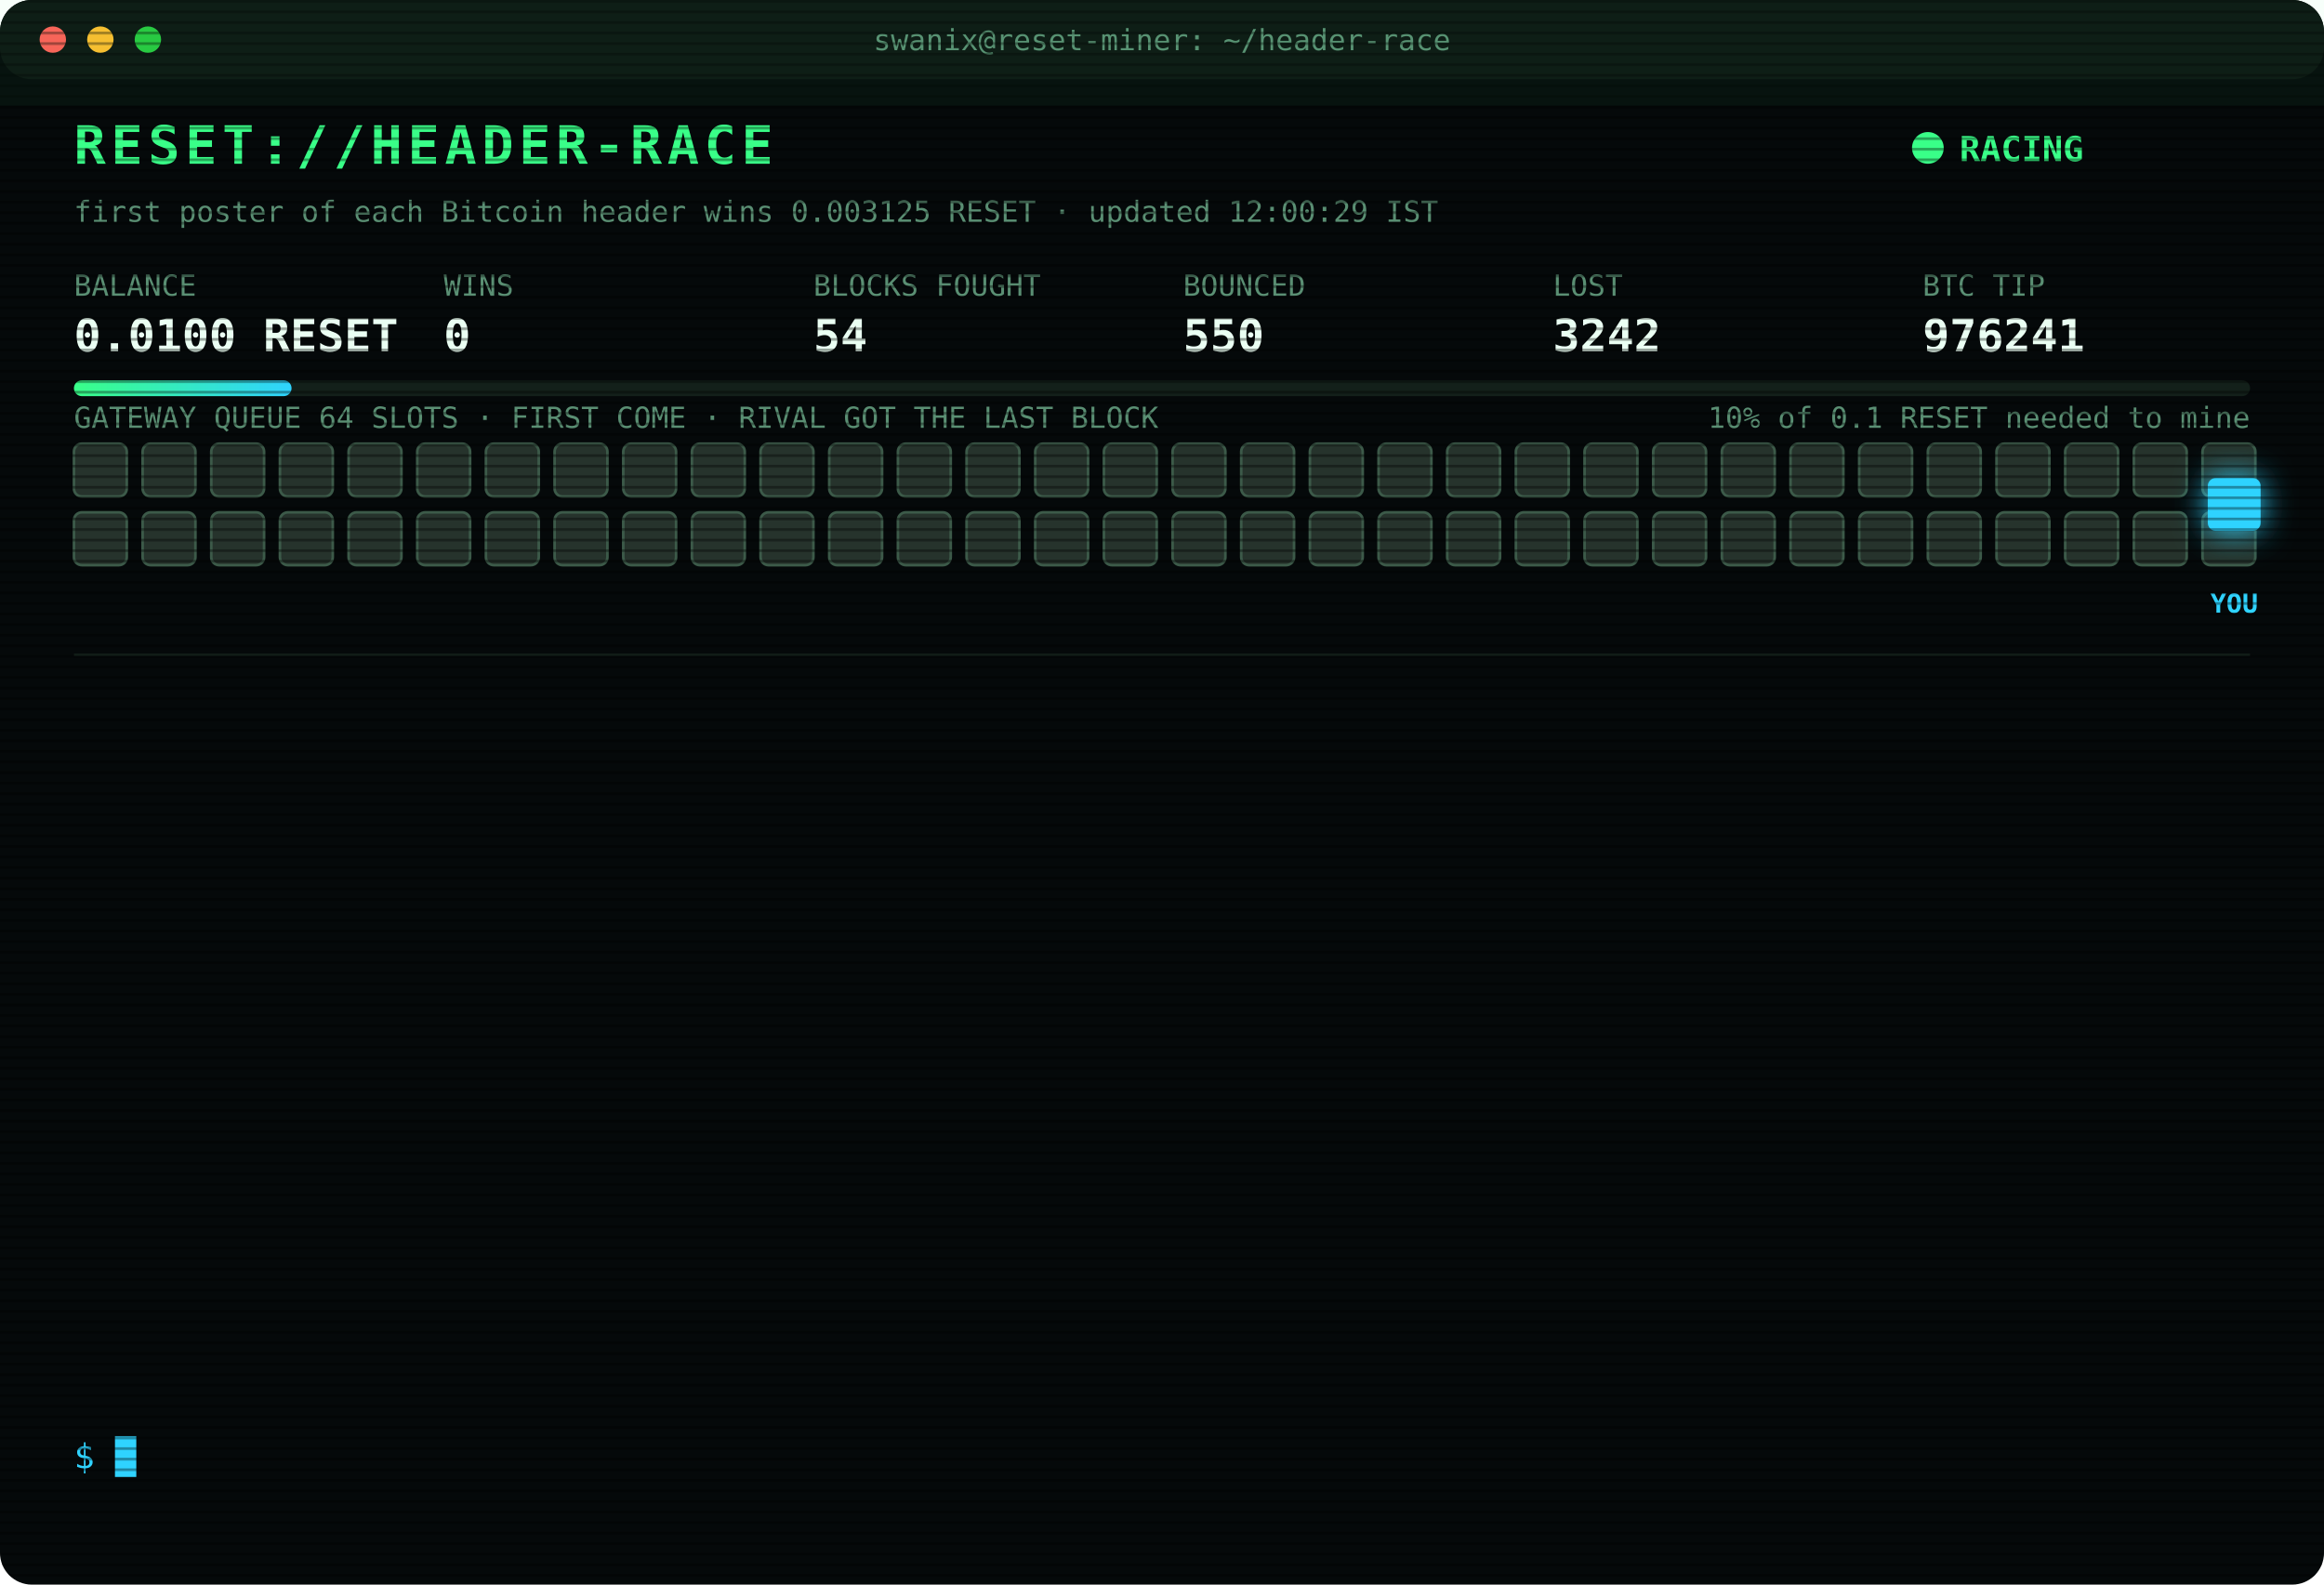
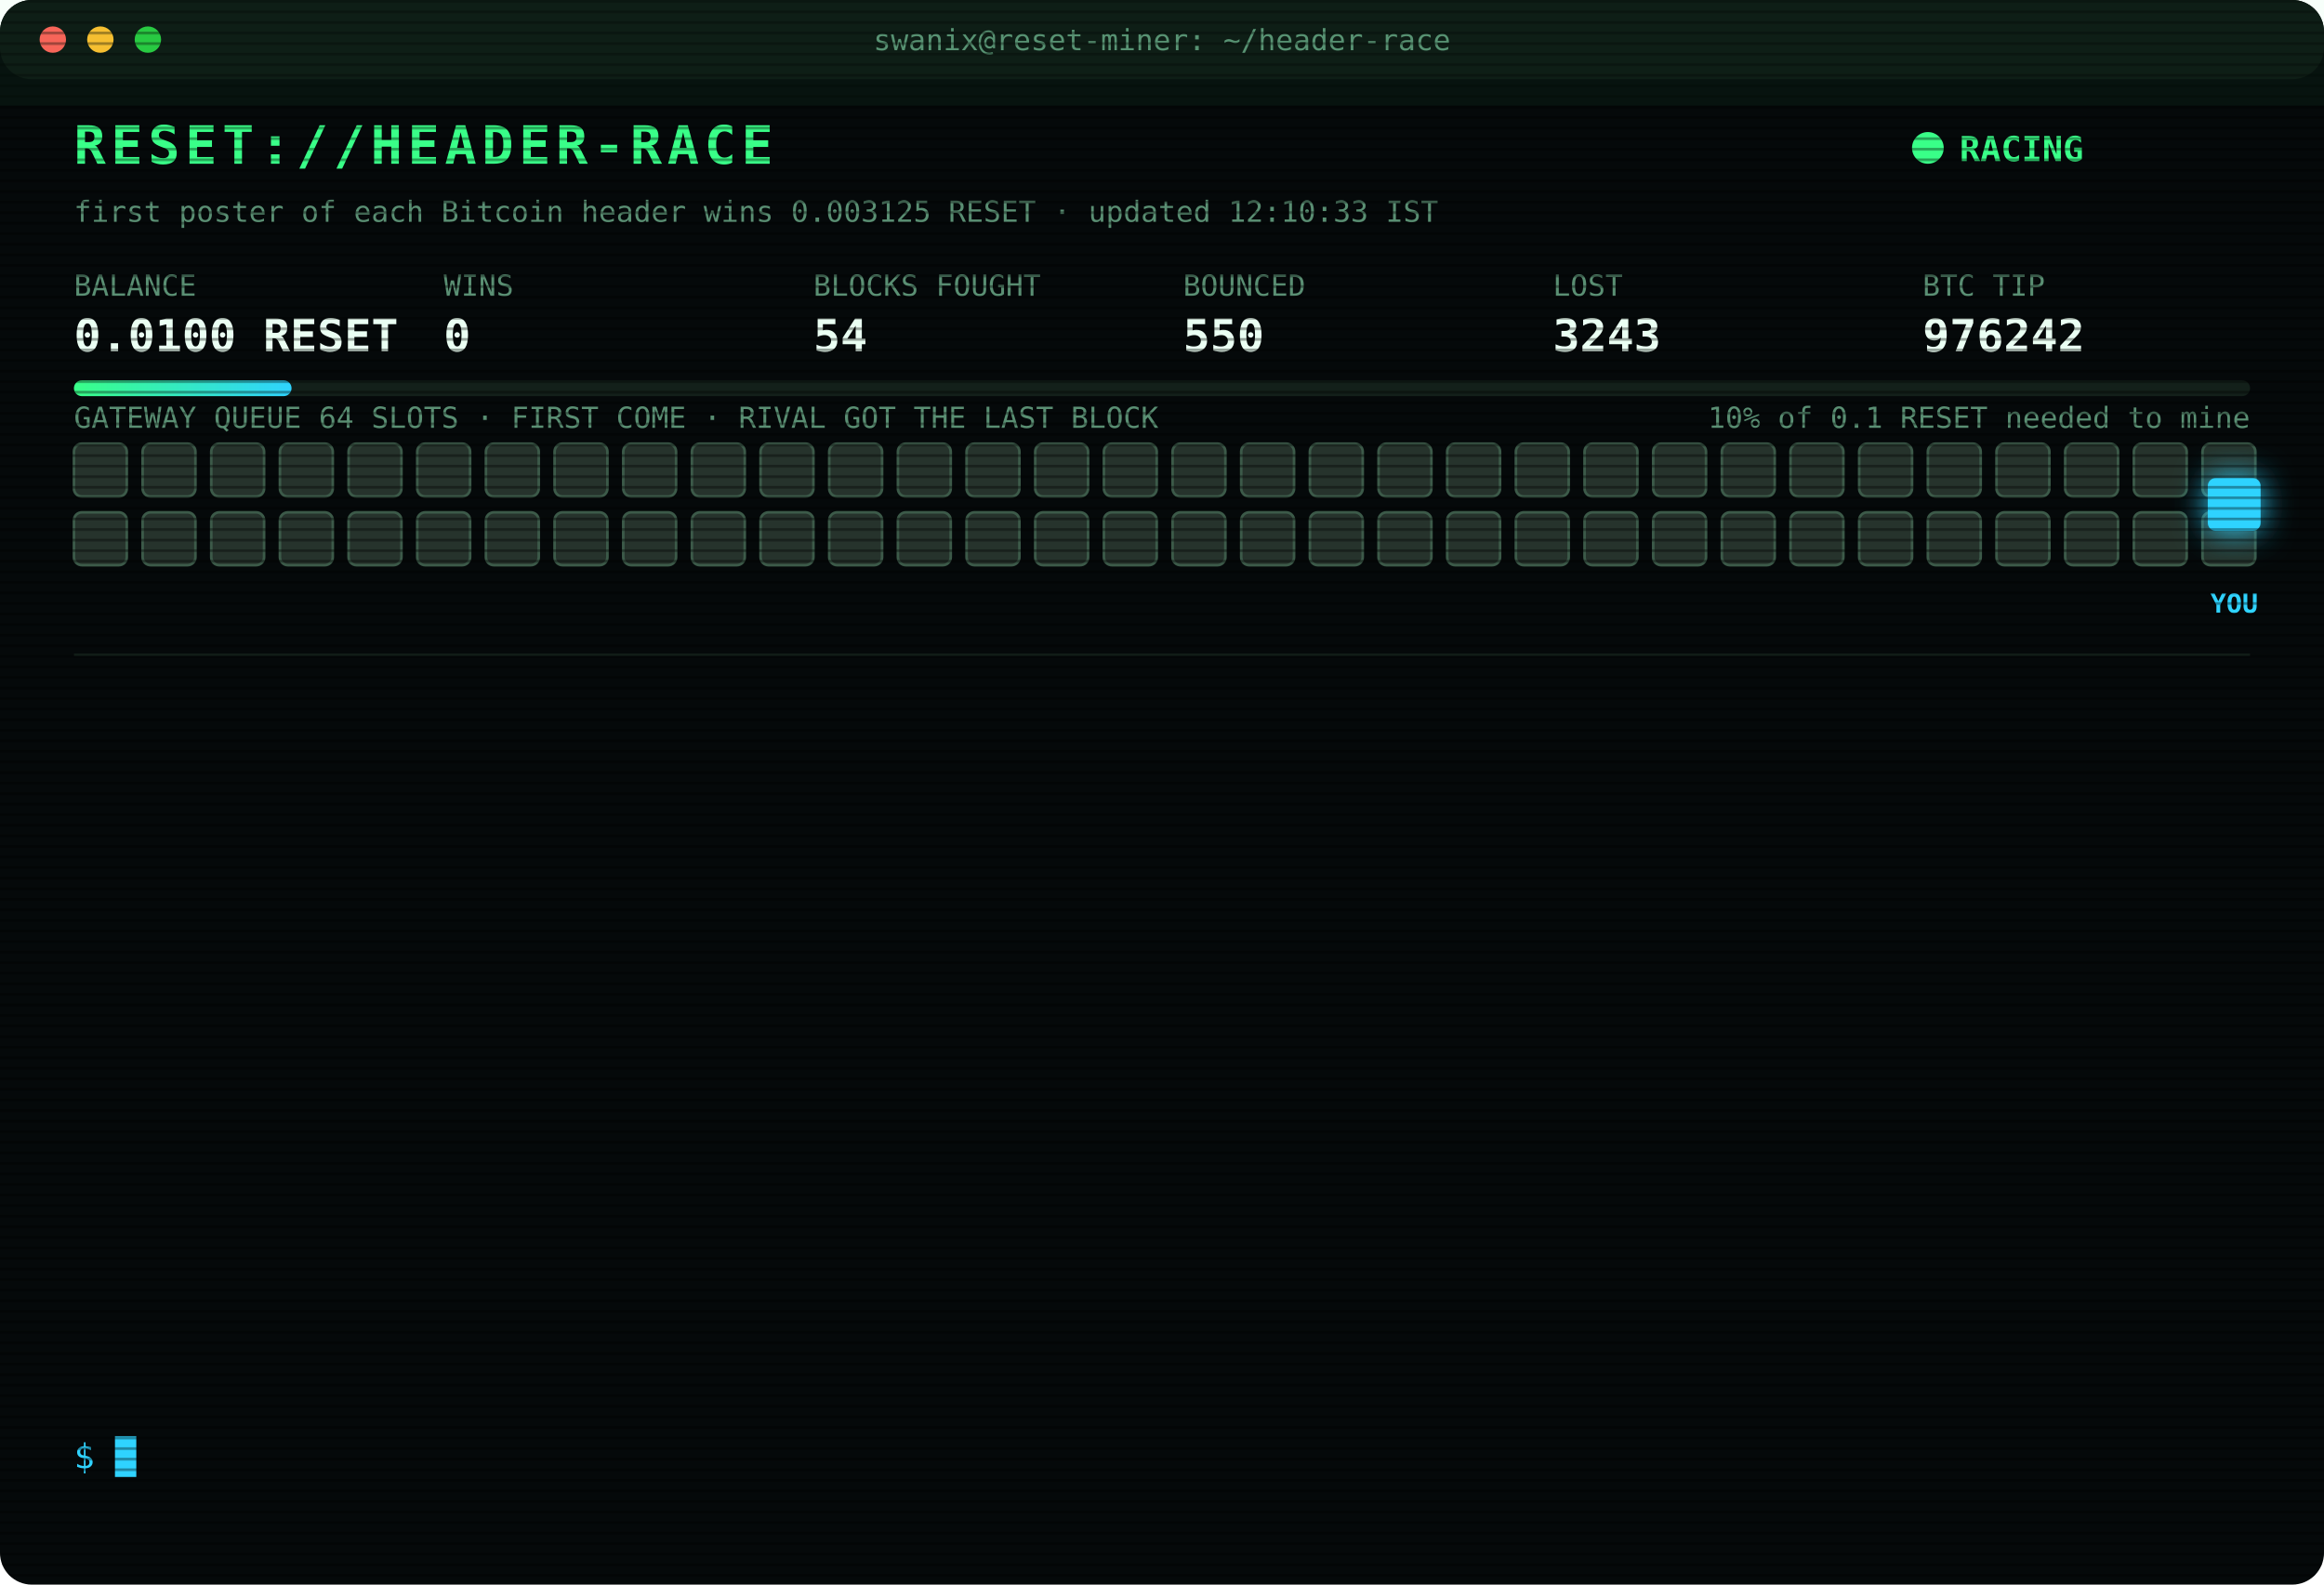
<svg xmlns="http://www.w3.org/2000/svg" width="880" height="600" viewBox="0 0 880 600" font-family="ui-monospace,SFMono-Regular,Menlo,Consolas,monospace">
  <style>
text{font-size:13px;fill:#7CFFB2}
.title{font-size:20px;font-weight:700;fill:#39FF88;letter-spacing:2px;animation:glitch 3s infinite steps(1)}
.sub{fill:#2fd3ff}.k{fill:#5a8f73;font-size:11px}.v{font-size:17px;font-weight:700;fill:#eafff3}
.ts{fill:#3f6b56}.boot{fill:#2fd3ff}.dim{fill:#5a8f73}.bad{fill:#ff4d6d}.warn{fill:#ffd23f}.mag{fill:#ff5cf0}.win{fill:#39FF88;font-weight:700}
.tag{font-size:10px;fill:#2fd3ff;font-weight:700}
.rival{fill:#26332c;stroke:#3c5a49;animation:jam 1.2s infinite alternate}
.idle{fill:#141c18;stroke:#22302a;animation:breathe 4s infinite}
.me{fill:#2fd3ff;filter:drop-shadow(0 0 6px #2fd3ff)}
.hover{animation:nudge 1.1s infinite ease-in-out}.bounce{animation:kick 1.4s infinite}
.ln{opacity:0;animation:in .4s forwards}
.cur{animation:blink 1s infinite steps(1)}
.scan{animation:scan 6s infinite linear}
.led{animation:blink 1.4s infinite}
@keyframes in{from{opacity:0;transform:translateX(-6px)}to{opacity:1;transform:none}}
@keyframes blink{50%{opacity:0}}
@keyframes jam{to{fill:#33463b}}
@keyframes breathe{50%{opacity:.4}}
@keyframes nudge{50%{transform:translateX(-10px)}}
@keyframes kick{0%,100%{transform:none}30%{transform:translateX(-14px)}55%{transform:translateX(10px) translateY(-6px)}}
@keyframes glitch{0%,92%{transform:none}93%{transform:translateX(2px);fill:#ff4d6d}95%{transform:translateX(-2px);fill:#2fd3ff}97%{transform:none}}
@keyframes scan{from{transform:translateY(-40px)}to{transform:translateY(600px)}}
</style>
  <defs>
    <pattern id="sl" width="4" height="4" patternUnits="userSpaceOnUse">
      <rect width="4" height="1" fill="#000" opacity=".35" />
    </pattern>
    <linearGradient id="bar">
      <stop offset="0" stop-color="#39FF88" />
      <stop offset="1" stop-color="#2fd3ff" />
    </linearGradient>
  </defs>
  <rect width="880" height="600" rx="12" fill="#05090a" />
  <rect width="880" height="30" rx="12" fill="#0d1512" />
  <circle cx="20" cy="15" r="5" fill="#ff5f57" />
  <circle cx="38" cy="15" r="5" fill="#febc2e" />
  <circle cx="56" cy="15" r="5" fill="#28c840" />
  <text x="440" y="19" text-anchor="middle" class="k">swanix@reset-miner: ~/header-race</text>
  <text x="28" y="62" class="title">RESET://HEADER-RACE</text>
  <circle class="led" cx="730" cy="56" r="6" fill="#39FF88" />
  <text x="742" y="61" class="win">RACING</text>
-   <text x="28" y="84" class="k">first poster of each Bitcoin header wins 0.003125 RESET · updated 12:00:29 IST</text>
+   <text x="28" y="84" class="k">first poster of each Bitcoin header wins 0.003125 RESET · updated 12:10:33 IST</text>
  <text x="28" y="112" class="k">BALANCE</text>
  <text x="28" y="133" class="v">0.0100 RESET</text>
  <text x="168" y="112" class="k">WINS</text>
  <text x="168" y="133" class="v">0</text>
  <text x="308" y="112" class="k">BLOCKS FOUGHT</text>
  <text x="308" y="133" class="v">54</text>
  <text x="448" y="112" class="k">BOUNCED</text>
  <text x="448" y="133" class="v">550</text>
  <text x="588" y="112" class="k">LOST</text>
-   <text x="588" y="133" class="v">3242</text>
+   <text x="588" y="133" class="v">3243</text>
  <text x="728" y="112" class="k">BTC TIP</text>
-   <text x="728" y="133" class="v">976241</text>
+   <text x="728" y="133" class="v">976242</text>
  <rect x="28" y="144" width="824" height="6" rx="3" fill="#13201a" />
  <rect x="28" y="144" width="82.4" height="6" rx="3" fill="url(#bar)" />
  <text x="852" y="162" text-anchor="end" class="k">10% of 0.1 RESET needed to mine</text>
  <text x="28" y="162" class="k">GATEWAY QUEUE 64 SLOTS · FIRST COME · RIVAL GOT THE LAST BLOCK</text>
  <rect class="rival" x="28" y="168" width="20" height="20" rx="3" style="animation-delay:0.00s" />
  <rect class="rival" x="54" y="168" width="20" height="20" rx="3" style="animation-delay:0.05s" />
  <rect class="rival" x="80" y="168" width="20" height="20" rx="3" style="animation-delay:0.10s" />
  <rect class="rival" x="106" y="168" width="20" height="20" rx="3" style="animation-delay:0.15s" />
  <rect class="rival" x="132" y="168" width="20" height="20" rx="3" style="animation-delay:0.20s" />
  <rect class="rival" x="158" y="168" width="20" height="20" rx="3" style="animation-delay:0.25s" />
  <rect class="rival" x="184" y="168" width="20" height="20" rx="3" style="animation-delay:0.30s" />
  <rect class="rival" x="210" y="168" width="20" height="20" rx="3" style="animation-delay:0.35s" />
  <rect class="rival" x="236" y="168" width="20" height="20" rx="3" style="animation-delay:0.40s" />
  <rect class="rival" x="262" y="168" width="20" height="20" rx="3" style="animation-delay:0.45s" />
  <rect class="rival" x="288" y="168" width="20" height="20" rx="3" style="animation-delay:0.50s" />
  <rect class="rival" x="314" y="168" width="20" height="20" rx="3" style="animation-delay:0.55s" />
  <rect class="rival" x="340" y="168" width="20" height="20" rx="3" style="animation-delay:0.60s" />
  <rect class="rival" x="366" y="168" width="20" height="20" rx="3" style="animation-delay:0.65s" />
  <rect class="rival" x="392" y="168" width="20" height="20" rx="3" style="animation-delay:0.70s" />
  <rect class="rival" x="418" y="168" width="20" height="20" rx="3" style="animation-delay:0.75s" />
  <rect class="rival" x="444" y="168" width="20" height="20" rx="3" style="animation-delay:0.80s" />
  <rect class="rival" x="470" y="168" width="20" height="20" rx="3" style="animation-delay:0.85s" />
  <rect class="rival" x="496" y="168" width="20" height="20" rx="3" style="animation-delay:0.90s" />
  <rect class="rival" x="522" y="168" width="20" height="20" rx="3" style="animation-delay:0.95s" />
  <rect class="rival" x="548" y="168" width="20" height="20" rx="3" style="animation-delay:1.00s" />
  <rect class="rival" x="574" y="168" width="20" height="20" rx="3" style="animation-delay:1.05s" />
  <rect class="rival" x="600" y="168" width="20" height="20" rx="3" style="animation-delay:1.10s" />
  <rect class="rival" x="626" y="168" width="20" height="20" rx="3" style="animation-delay:1.15s" />
  <rect class="rival" x="652" y="168" width="20" height="20" rx="3" style="animation-delay:1.20s" />
  <rect class="rival" x="678" y="168" width="20" height="20" rx="3" style="animation-delay:1.25s" />
  <rect class="rival" x="704" y="168" width="20" height="20" rx="3" style="animation-delay:1.30s" />
  <rect class="rival" x="730" y="168" width="20" height="20" rx="3" style="animation-delay:1.35s" />
  <rect class="rival" x="756" y="168" width="20" height="20" rx="3" style="animation-delay:1.40s" />
  <rect class="rival" x="782" y="168" width="20" height="20" rx="3" style="animation-delay:1.45s" />
  <rect class="rival" x="808" y="168" width="20" height="20" rx="3" style="animation-delay:1.50s" />
  <rect class="rival" x="834" y="168" width="20" height="20" rx="3" style="animation-delay:1.55s" />
  <rect class="rival" x="28" y="194" width="20" height="20" rx="3" style="animation-delay:1.60s" />
  <rect class="rival" x="54" y="194" width="20" height="20" rx="3" style="animation-delay:1.65s" />
  <rect class="rival" x="80" y="194" width="20" height="20" rx="3" style="animation-delay:1.70s" />
  <rect class="rival" x="106" y="194" width="20" height="20" rx="3" style="animation-delay:1.75s" />
  <rect class="rival" x="132" y="194" width="20" height="20" rx="3" style="animation-delay:1.80s" />
  <rect class="rival" x="158" y="194" width="20" height="20" rx="3" style="animation-delay:1.85s" />
  <rect class="rival" x="184" y="194" width="20" height="20" rx="3" style="animation-delay:1.90s" />
  <rect class="rival" x="210" y="194" width="20" height="20" rx="3" style="animation-delay:1.95s" />
  <rect class="rival" x="236" y="194" width="20" height="20" rx="3" style="animation-delay:2.00s" />
  <rect class="rival" x="262" y="194" width="20" height="20" rx="3" style="animation-delay:2.05s" />
  <rect class="rival" x="288" y="194" width="20" height="20" rx="3" style="animation-delay:2.10s" />
  <rect class="rival" x="314" y="194" width="20" height="20" rx="3" style="animation-delay:2.15s" />
  <rect class="rival" x="340" y="194" width="20" height="20" rx="3" style="animation-delay:2.20s" />
  <rect class="rival" x="366" y="194" width="20" height="20" rx="3" style="animation-delay:2.25s" />
  <rect class="rival" x="392" y="194" width="20" height="20" rx="3" style="animation-delay:2.30s" />
  <rect class="rival" x="418" y="194" width="20" height="20" rx="3" style="animation-delay:2.35s" />
  <rect class="rival" x="444" y="194" width="20" height="20" rx="3" style="animation-delay:2.40s" />
  <rect class="rival" x="470" y="194" width="20" height="20" rx="3" style="animation-delay:2.45s" />
  <rect class="rival" x="496" y="194" width="20" height="20" rx="3" style="animation-delay:2.50s" />
  <rect class="rival" x="522" y="194" width="20" height="20" rx="3" style="animation-delay:2.55s" />
  <rect class="rival" x="548" y="194" width="20" height="20" rx="3" style="animation-delay:2.60s" />
  <rect class="rival" x="574" y="194" width="20" height="20" rx="3" style="animation-delay:2.65s" />
  <rect class="rival" x="600" y="194" width="20" height="20" rx="3" style="animation-delay:2.70s" />
  <rect class="rival" x="626" y="194" width="20" height="20" rx="3" style="animation-delay:2.75s" />
  <rect class="rival" x="652" y="194" width="20" height="20" rx="3" style="animation-delay:2.80s" />
  <rect class="rival" x="678" y="194" width="20" height="20" rx="3" style="animation-delay:2.85s" />
  <rect class="rival" x="704" y="194" width="20" height="20" rx="3" style="animation-delay:2.90s" />
  <rect class="rival" x="730" y="194" width="20" height="20" rx="3" style="animation-delay:2.95s" />
  <rect class="rival" x="756" y="194" width="20" height="20" rx="3" style="animation-delay:3.00s" />
  <rect class="rival" x="782" y="194" width="20" height="20" rx="3" style="animation-delay:3.05s" />
  <rect class="rival" x="808" y="194" width="20" height="20" rx="3" style="animation-delay:3.10s" />
  <rect class="rival" x="834" y="194" width="20" height="20" rx="3" style="animation-delay:3.15s" />
  <g class="hover">
    <rect class="me" x="836" y="181" width="20" height="20" rx="3" />
    <text class="tag" x="846" y="232" text-anchor="middle">YOU</text>
  </g>
  <line x1="28" x2="852" y1="248" y2="248" stroke="#13201a" />
  <g class="ln" style="animation-delay:0.40s">
-     <text x="28" y="270" class="ts">10:01:59</text>
-     <text x="104" y="270" class="bad">[LOST] #976227 taken by a rival miner</text>
+     <text x="28" y="270" class="ts">10:13:44</text>
+     <text x="104" y="270" class="bad">[LOST] #976228 taken by a rival miner</text>
  </g>
  <g class="ln" style="animation-delay:0.65s">
-     <text x="28" y="292" class="ts">10:13:44</text>
-     <text x="104" y="292" class="bad">[LOST] #976228 taken by a rival miner</text>
+     <text x="28" y="292" class="ts">10:27:40</text>
+     <text x="104" y="292" class="bad">[LOST] #976229 taken by a rival miner</text>
  </g>
  <g class="ln" style="animation-delay:0.90s">
-     <text x="28" y="314" class="ts">10:27:40</text>
-     <text x="104" y="314" class="bad">[LOST] #976229 taken by a rival miner</text>
+     <text x="28" y="314" class="ts">10:27:58</text>
+     <text x="104" y="314" class="bad">[LOST] #976230 taken by a rival miner</text>
  </g>
  <g class="ln" style="animation-delay:1.15s">
-     <text x="28" y="336" class="ts">10:27:58</text>
-     <text x="104" y="336" class="bad">[LOST] #976230 taken by a rival miner</text>
+     <text x="28" y="336" class="ts">10:38:25</text>
+     <text x="104" y="336" class="bad">[LOST] #976231 taken by a rival miner</text>
  </g>
  <g class="ln" style="animation-delay:1.40s">
-     <text x="28" y="358" class="ts">10:38:25</text>
-     <text x="104" y="358" class="bad">[LOST] #976231 taken by a rival miner</text>
+     <text x="28" y="358" class="ts">10:47:45</text>
+     <text x="104" y="358" class="bad">[LOST] #976232 taken by a rival miner</text>
  </g>
  <g class="ln" style="animation-delay:1.65s">
-     <text x="28" y="380" class="ts">10:47:45</text>
-     <text x="104" y="380" class="bad">[LOST] #976232 taken by a rival miner</text>
+     <text x="28" y="380" class="ts">10:49:19</text>
+     <text x="104" y="380" class="bad">[LOST] #976233 taken by a rival miner</text>
  </g>
  <g class="ln" style="animation-delay:1.90s">
-     <text x="28" y="402" class="ts">10:49:19</text>
-     <text x="104" y="402" class="bad">[LOST] #976233 taken by a rival miner</text>
+     <text x="28" y="402" class="ts">11:10:08</text>
+     <text x="104" y="402" class="bad">[LOST] #976234 taken by a rival miner</text>
  </g>
  <g class="ln" style="animation-delay:2.15s">
-     <text x="28" y="424" class="ts">11:10:08</text>
-     <text x="104" y="424" class="bad">[LOST] #976234 taken by a rival miner</text>
+     <text x="28" y="424" class="ts">11:13:35</text>
+     <text x="104" y="424" class="bad">[LOST] #976235 taken by a rival miner</text>
  </g>
  <g class="ln" style="animation-delay:2.40s">
-     <text x="28" y="446" class="ts">11:13:35</text>
-     <text x="104" y="446" class="bad">[LOST] #976235 taken by a rival miner</text>
+     <text x="28" y="446" class="ts">11:15:27</text>
+     <text x="104" y="446" class="bad">[LOST] #976236 taken by a rival miner</text>
  </g>
  <g class="ln" style="animation-delay:2.65s">
-     <text x="28" y="468" class="ts">11:15:27</text>
-     <text x="104" y="468" class="bad">[LOST] #976236 taken by a rival miner</text>
+     <text x="28" y="468" class="ts">11:34:20</text>
+     <text x="104" y="468" class="bad">[LOST] #976238 taken by a rival miner</text>
  </g>
  <g class="ln" style="animation-delay:2.90s">
-     <text x="28" y="490" class="ts">11:34:20</text>
-     <text x="104" y="490" class="bad">[LOST] #976238 taken by a rival miner</text>
+     <text x="28" y="490" class="ts">11:53:12</text>
+     <text x="104" y="490" class="bad">[LOST] #976240 taken by a rival miner</text>
  </g>
  <g class="ln" style="animation-delay:3.15s">
-     <text x="28" y="512" class="ts">11:53:12</text>
-     <text x="104" y="512" class="bad">[LOST] #976240 taken by a rival miner</text>
+     <text x="28" y="512" class="ts">11:55:16</text>
+     <text x="104" y="512" class="bad">[LOST] #976241 taken by a rival miner</text>
  </g>
  <g class="ln" style="animation-delay:3.40s">
-     <text x="28" y="534" class="ts">11:55:16</text>
-     <text x="104" y="534" class="bad">[LOST] #976241 taken by a rival miner</text>
+     <text x="28" y="534" class="ts">12:10:33</text>
+     <text x="104" y="534" class="bad">[LOST] #976242 taken by a rival miner</text>
  </g>
  <text x="28" y="556" class="sub">$ <tspan class="cur">█</tspan>
  </text>
  <rect width="880" height="600" rx="12" fill="url(#sl)" pointer-events="none" />
  <rect class="scan" width="880" height="40" fill="#39FF88" opacity=".04" />
</svg>
